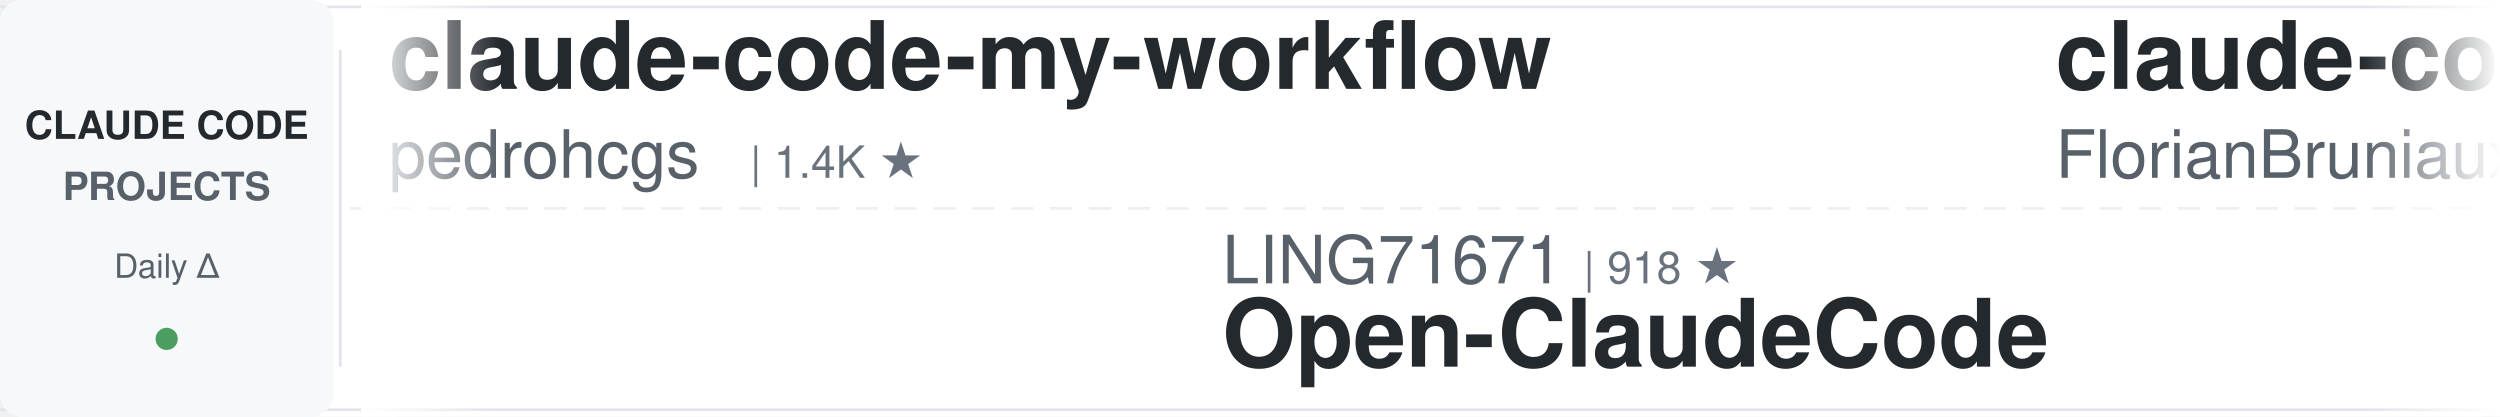
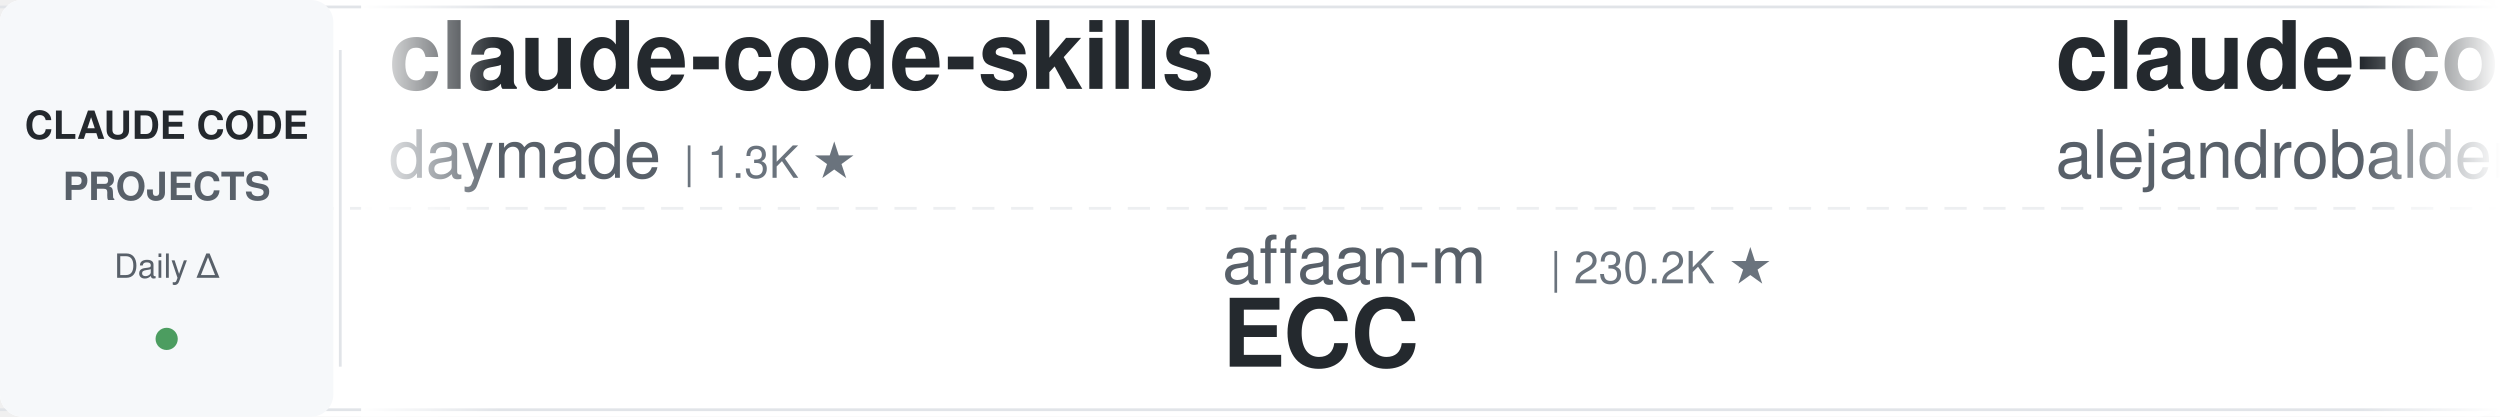
<svg xmlns="http://www.w3.org/2000/svg" width="900" height="150">
  <defs>
    <linearGradient id="leftFade" x1="0%" y1="0%" x2="100%" y2="0%">
      <stop offset="0%" style="stop-color:#ffffff;stop-opacity:1" />
      <stop offset="100%" style="stop-color:#ffffff;stop-opacity:0" />
    </linearGradient>
    <linearGradient id="rightFade" x1="0%" y1="0%" x2="100%" y2="0%">
      <stop offset="0%" style="stop-color:#ffffff;stop-opacity:0" />
      <stop offset="100%" style="stop-color:#ffffff;stop-opacity:1" />
    </linearGradient>
  </defs>
  <rect width="900" height="150" fill="#ffffff" rx="8" />
  <rect x="0" y="2" width="900" height="1" fill="#e1e4e8" />
  <rect x="0" y="147" width="900" height="1" fill="#e1e4e8" />
  <line x1="0" y1="75" x2="900" y2="75" stroke="#e1e4e8" stroke-width="1" stroke-dasharray="8 6" opacity="0.6" />
  <rect x="0" y="0" width="120" height="150" fill="#f6f8fa" rx="8" />
  <text x="60" y="50" font-family="-apple-system, BlinkMacSystemFont, 'Segoe UI', Helvetica, Arial, sans-serif" font-size="14" font-weight="600" fill="#24292e" text-anchor="middle">CLAUDE CODE</text>
  <text x="60" y="72" font-family="-apple-system, BlinkMacSystemFont, 'Segoe UI', Helvetica, Arial, sans-serif" font-size="14" font-weight="600" fill="#586069" text-anchor="middle">PROJECTS</text>
  <text x="60" y="100" font-family="-apple-system, BlinkMacSystemFont, 'Segoe UI', Helvetica, Arial, sans-serif" font-size="12" font-weight="500" fill="#586069" text-anchor="middle">Daily Δ</text>
  <circle cx="60" cy="122" r="4" fill="#22863a" opacity="0.8" />
  <rect x="122" y="18" width="1" height="114" fill="#e1e4e8" />
  <clipPath id="tickerClip">
    <rect x="130" y="0" width="770" height="150" />
  </clipPath>
  <g clip-path="url(#tickerClip)">
    <g id="tickerItems">
      <animateTransform attributeName="transform" attributeType="XML" type="translate" from="0 0" to="-3000 0" dur="54s" repeatCount="indefinite" />
      <g transform="translate(0, 0)">
-         <text x="140" y="32" font-family="-apple-system, BlinkMacSystemFont, 'Segoe UI', Helvetica, Arial, sans-serif" font-size="34" font-weight="600" fill="#24292e">claude-code-my-workflow</text>
-         <text x="140" y="64" font-family="-apple-system, BlinkMacSystemFont, 'Segoe UI', Helvetica, Arial, sans-serif" font-size="24" font-weight="400" fill="#586069">pedrohcgs</text>
-         <text x="270" y="64" font-family="-apple-system, BlinkMacSystemFont, 'Segoe UI', Helvetica, Arial, sans-serif" font-size="16" font-weight="500" fill="#6a737d">| 1.4K ★</text>
+         <text x="140" y="32" font-family="-apple-system, BlinkMacSystemFont, 'Segoe UI', Helvetica, Arial, sans-serif" font-size="34" font-weight="600" fill="#24292e">claude-code-skills</text>
+         <text x="140" y="64" font-family="-apple-system, BlinkMacSystemFont, 'Segoe UI', Helvetica, Arial, sans-serif" font-size="24" font-weight="400" fill="#586069">daymade</text>
+         <text x="246" y="64" font-family="-apple-system, BlinkMacSystemFont, 'Segoe UI', Helvetica, Arial, sans-serif" font-size="16" font-weight="500" fill="#6a737d">| 1.3K ★</text>
      </g>
      <g transform="translate(300, 0)">
-         <text x="140" y="102" font-family="-apple-system, BlinkMacSystemFont, 'Segoe UI', Helvetica, Arial, sans-serif" font-size="24" font-weight="400" fill="#586069">LING71671</text>
-         <text x="270" y="102" font-family="-apple-system, BlinkMacSystemFont, 'Segoe UI', Helvetica, Arial, sans-serif" font-size="16" font-weight="500" fill="#6a737d">| 918 ★</text>
-         <text x="140" y="132" font-family="-apple-system, BlinkMacSystemFont, 'Segoe UI', Helvetica, Arial, sans-serif" font-size="34" font-weight="600" fill="#24292e">Open-ClaudeCode</text>
+         <text x="140" y="102" font-family="-apple-system, BlinkMacSystemFont, 'Segoe UI', Helvetica, Arial, sans-serif" font-size="24" font-weight="400" fill="#586069">affaan-m</text>
+         <text x="258" y="102" font-family="-apple-system, BlinkMacSystemFont, 'Segoe UI', Helvetica, Arial, sans-serif" font-size="16" font-weight="500" fill="#6a737d">| 230.2K ★</text>
+         <text x="140" y="132" font-family="-apple-system, BlinkMacSystemFont, 'Segoe UI', Helvetica, Arial, sans-serif" font-size="34" font-weight="600" fill="#24292e">ECC</text>
      </g>
      <g transform="translate(600, 0)">
-         <text x="140" y="32" font-family="-apple-system, BlinkMacSystemFont, 'Segoe UI', Helvetica, Arial, sans-serif" font-size="34" font-weight="600" fill="#24292e">claude-code-ultimate-gui...</text>
-         <text x="140" y="64" font-family="-apple-system, BlinkMacSystemFont, 'Segoe UI', Helvetica, Arial, sans-serif" font-size="24" font-weight="400" fill="#586069">FlorianBruniaux</text>
-         <text x="342" y="64" font-family="-apple-system, BlinkMacSystemFont, 'Segoe UI', Helvetica, Arial, sans-serif" font-size="16" font-weight="500" fill="#6a737d">| 5.5K ★</text>
+         <text x="140" y="32" font-family="-apple-system, BlinkMacSystemFont, 'Segoe UI', Helvetica, Arial, sans-serif" font-size="34" font-weight="600" fill="#24292e">claude-code-from-source</text>
+         <text x="140" y="64" font-family="-apple-system, BlinkMacSystemFont, 'Segoe UI', Helvetica, Arial, sans-serif" font-size="24" font-weight="400" fill="#586069">alejandrobalderas</text>
+         <text x="366" y="64" font-family="-apple-system, BlinkMacSystemFont, 'Segoe UI', Helvetica, Arial, sans-serif" font-size="16" font-weight="500" fill="#6a737d">| 2.7K ★</text>
      </g>
      <g transform="translate(900, 0)">
-         <text x="140" y="102" font-family="-apple-system, BlinkMacSystemFont, 'Segoe UI', Helvetica, Arial, sans-serif" font-size="24" font-weight="400" fill="#586069">nicedreamzapp</text>
-         <text x="318" y="102" font-family="-apple-system, BlinkMacSystemFont, 'Segoe UI', Helvetica, Arial, sans-serif" font-size="16" font-weight="500" fill="#6a737d">| 2.9K ★</text>
-         <text x="140" y="132" font-family="-apple-system, BlinkMacSystemFont, 'Segoe UI', Helvetica, Arial, sans-serif" font-size="34" font-weight="600" fill="#24292e">claude-code-local</text>
+         <text x="140" y="102" font-family="-apple-system, BlinkMacSystemFont, 'Segoe UI', Helvetica, Arial, sans-serif" font-size="24" font-weight="400" fill="#586069">VILA-Lab</text>
+         <text x="258" y="102" font-family="-apple-system, BlinkMacSystemFont, 'Segoe UI', Helvetica, Arial, sans-serif" font-size="16" font-weight="500" fill="#6a737d">| 1.9K ★</text>
+         <text x="140" y="132" font-family="-apple-system, BlinkMacSystemFont, 'Segoe UI', Helvetica, Arial, sans-serif" font-size="34" font-weight="600" fill="#24292e">Dive-into-Claude-Code</text>
      </g>
      <g transform="translate(1200, 0)">
-         <text x="140" y="32" font-family="-apple-system, BlinkMacSystemFont, 'Segoe UI', Helvetica, Arial, sans-serif" font-size="34" font-weight="600" fill="#24292e">oh-my-claudecode</text>
-         <text x="140" y="64" font-family="-apple-system, BlinkMacSystemFont, 'Segoe UI', Helvetica, Arial, sans-serif" font-size="24" font-weight="400" fill="#586069">Yeachan-Heo</text>
-         <text x="294" y="64" font-family="-apple-system, BlinkMacSystemFont, 'Segoe UI', Helvetica, Arial, sans-serif" font-size="16" font-weight="500" fill="#6a737d">| 37.8K ★</text>
+         <text x="140" y="32" font-family="-apple-system, BlinkMacSystemFont, 'Segoe UI', Helvetica, Arial, sans-serif" font-size="34" font-weight="600" fill="#24292e">claude-code-video-toolki...</text>
+         <text x="140" y="64" font-family="-apple-system, BlinkMacSystemFont, 'Segoe UI', Helvetica, Arial, sans-serif" font-size="24" font-weight="400" fill="#586069">digitalsamba</text>
+         <text x="306" y="64" font-family="-apple-system, BlinkMacSystemFont, 'Segoe UI', Helvetica, Arial, sans-serif" font-size="16" font-weight="500" fill="#6a737d">| 1.8K ★</text>
      </g>
      <g transform="translate(1500, 0)">
-         <text x="140" y="102" font-family="-apple-system, BlinkMacSystemFont, 'Segoe UI', Helvetica, Arial, sans-serif" font-size="24" font-weight="400" fill="#586069">anthropics</text>
-         <text x="282" y="102" font-family="-apple-system, BlinkMacSystemFont, 'Segoe UI', Helvetica, Arial, sans-serif" font-size="16" font-weight="500" fill="#6a737d">| 908 ★</text>
-         <text x="140" y="132" font-family="-apple-system, BlinkMacSystemFont, 'Segoe UI', Helvetica, Arial, sans-serif" font-size="34" font-weight="600" fill="#24292e">claude-code-base-action</text>
+         <text x="140" y="102" font-family="-apple-system, BlinkMacSystemFont, 'Segoe UI', Helvetica, Arial, sans-serif" font-size="24" font-weight="400" fill="#586069">xu-xiang</text>
+         <text x="258" y="102" font-family="-apple-system, BlinkMacSystemFont, 'Segoe UI', Helvetica, Arial, sans-serif" font-size="16" font-weight="500" fill="#6a737d">| 1.7K ★</text>
+         <text x="140" y="132" font-family="-apple-system, BlinkMacSystemFont, 'Segoe UI', Helvetica, Arial, sans-serif" font-size="34" font-weight="600" fill="#24292e">everything-claude-code-z...</text>
      </g>
      <g transform="translate(1800, 0)">
-         <text x="140" y="32" font-family="-apple-system, BlinkMacSystemFont, 'Segoe UI', Helvetica, Arial, sans-serif" font-size="34" font-weight="600" fill="#24292e">skills</text>
-         <text x="140" y="64" font-family="-apple-system, BlinkMacSystemFont, 'Segoe UI', Helvetica, Arial, sans-serif" font-size="24" font-weight="400" fill="#586069">anthropics</text>
-         <text x="282" y="64" font-family="-apple-system, BlinkMacSystemFont, 'Segoe UI', Helvetica, Arial, sans-serif" font-size="16" font-weight="500" fill="#6a737d">| 161.5K ★</text>
+         <text x="140" y="32" font-family="-apple-system, BlinkMacSystemFont, 'Segoe UI', Helvetica, Arial, sans-serif" font-size="34" font-weight="600" fill="#24292e">claude-code-engineering</text>
+         <text x="140" y="64" font-family="-apple-system, BlinkMacSystemFont, 'Segoe UI', Helvetica, Arial, sans-serif" font-size="24" font-weight="400" fill="#586069">huangjia2019</text>
+         <text x="306" y="64" font-family="-apple-system, BlinkMacSystemFont, 'Segoe UI', Helvetica, Arial, sans-serif" font-size="16" font-weight="500" fill="#6a737d">| 984 ★</text>
      </g>
      <g transform="translate(2100, 0)">
-         <text x="140" y="102" font-family="-apple-system, BlinkMacSystemFont, 'Segoe UI', Helvetica, Arial, sans-serif" font-size="24" font-weight="400" fill="#586069">luyao618</text>
-         <text x="258" y="102" font-family="-apple-system, BlinkMacSystemFont, 'Segoe UI', Helvetica, Arial, sans-serif" font-size="16" font-weight="500" fill="#6a737d">| 1.6K ★</text>
-         <text x="140" y="132" font-family="-apple-system, BlinkMacSystemFont, 'Segoe UI', Helvetica, Arial, sans-serif" font-size="34" font-weight="600" fill="#24292e">Claude-Code-Source-Study</text>
+         <text x="140" y="102" font-family="-apple-system, BlinkMacSystemFont, 'Segoe UI', Helvetica, Arial, sans-serif" font-size="24" font-weight="400" fill="#586069">repowise-dev</text>
+         <text x="306" y="102" font-family="-apple-system, BlinkMacSystemFont, 'Segoe UI', Helvetica, Arial, sans-serif" font-size="16" font-weight="500" fill="#6a737d">| 1.2K ★</text>
+         <text x="140" y="132" font-family="-apple-system, BlinkMacSystemFont, 'Segoe UI', Helvetica, Arial, sans-serif" font-size="34" font-weight="600" fill="#24292e">claude-code-prompts</text>
      </g>
      <g transform="translate(2400, 0)">
-         <text x="140" y="32" font-family="-apple-system, BlinkMacSystemFont, 'Segoe UI', Helvetica, Arial, sans-serif" font-size="34" font-weight="600" fill="#24292e">ClaudeCodeAgents</text>
-         <text x="140" y="64" font-family="-apple-system, BlinkMacSystemFont, 'Segoe UI', Helvetica, Arial, sans-serif" font-size="24" font-weight="400" fill="#586069">darcyegb</text>
-         <text x="258" y="64" font-family="-apple-system, BlinkMacSystemFont, 'Segoe UI', Helvetica, Arial, sans-serif" font-size="16" font-weight="500" fill="#6a737d">| 748 ★</text>
+         <text x="140" y="32" font-family="-apple-system, BlinkMacSystemFont, 'Segoe UI', Helvetica, Arial, sans-serif" font-size="34" font-weight="600" fill="#24292e">arcads-claude-code</text>
+         <text x="140" y="64" font-family="-apple-system, BlinkMacSystemFont, 'Segoe UI', Helvetica, Arial, sans-serif" font-size="24" font-weight="400" fill="#586069">krusemediallc</text>
+         <text x="318" y="64" font-family="-apple-system, BlinkMacSystemFont, 'Segoe UI', Helvetica, Arial, sans-serif" font-size="16" font-weight="500" fill="#6a737d">| 1.0K ★</text>
      </g>
      <g transform="translate(2700, 0)">
        <text x="140" y="102" font-family="-apple-system, BlinkMacSystemFont, 'Segoe UI', Helvetica, Arial, sans-serif" font-size="24" font-weight="400" fill="#586069">wanshuiyin</text>
        <text x="282" y="102" font-family="-apple-system, BlinkMacSystemFont, 'Segoe UI', Helvetica, Arial, sans-serif" font-size="16" font-weight="500" fill="#6a737d">| 13.5K ★</text>
        <text x="140" y="132" font-family="-apple-system, BlinkMacSystemFont, 'Segoe UI', Helvetica, Arial, sans-serif" font-size="34" font-weight="600" fill="#24292e">Auto-claude-code-researc...</text>
      </g>
      <g transform="translate(3000, 0)">
-         <text x="140" y="32" font-family="-apple-system, BlinkMacSystemFont, 'Segoe UI', Helvetica, Arial, sans-serif" font-size="34" font-weight="600" fill="#24292e">claude-code-my-workflow</text>
-         <text x="140" y="64" font-family="-apple-system, BlinkMacSystemFont, 'Segoe UI', Helvetica, Arial, sans-serif" font-size="24" font-weight="400" fill="#586069">pedrohcgs</text>
-         <text x="270" y="64" font-family="-apple-system, BlinkMacSystemFont, 'Segoe UI', Helvetica, Arial, sans-serif" font-size="16" font-weight="500" fill="#6a737d">| 1.4K ★</text>
+         <text x="140" y="32" font-family="-apple-system, BlinkMacSystemFont, 'Segoe UI', Helvetica, Arial, sans-serif" font-size="34" font-weight="600" fill="#24292e">claude-code-skills</text>
+         <text x="140" y="64" font-family="-apple-system, BlinkMacSystemFont, 'Segoe UI', Helvetica, Arial, sans-serif" font-size="24" font-weight="400" fill="#586069">daymade</text>
+         <text x="246" y="64" font-family="-apple-system, BlinkMacSystemFont, 'Segoe UI', Helvetica, Arial, sans-serif" font-size="16" font-weight="500" fill="#6a737d">| 1.3K ★</text>
      </g>
      <g transform="translate(3300, 0)">
-         <text x="140" y="102" font-family="-apple-system, BlinkMacSystemFont, 'Segoe UI', Helvetica, Arial, sans-serif" font-size="24" font-weight="400" fill="#586069">LING71671</text>
-         <text x="270" y="102" font-family="-apple-system, BlinkMacSystemFont, 'Segoe UI', Helvetica, Arial, sans-serif" font-size="16" font-weight="500" fill="#6a737d">| 918 ★</text>
-         <text x="140" y="132" font-family="-apple-system, BlinkMacSystemFont, 'Segoe UI', Helvetica, Arial, sans-serif" font-size="34" font-weight="600" fill="#24292e">Open-ClaudeCode</text>
+         <text x="140" y="102" font-family="-apple-system, BlinkMacSystemFont, 'Segoe UI', Helvetica, Arial, sans-serif" font-size="24" font-weight="400" fill="#586069">affaan-m</text>
+         <text x="258" y="102" font-family="-apple-system, BlinkMacSystemFont, 'Segoe UI', Helvetica, Arial, sans-serif" font-size="16" font-weight="500" fill="#6a737d">| 230.2K ★</text>
+         <text x="140" y="132" font-family="-apple-system, BlinkMacSystemFont, 'Segoe UI', Helvetica, Arial, sans-serif" font-size="34" font-weight="600" fill="#24292e">ECC</text>
      </g>
      <g transform="translate(3600, 0)">
-         <text x="140" y="32" font-family="-apple-system, BlinkMacSystemFont, 'Segoe UI', Helvetica, Arial, sans-serif" font-size="34" font-weight="600" fill="#24292e">claude-code-ultimate-gui...</text>
-         <text x="140" y="64" font-family="-apple-system, BlinkMacSystemFont, 'Segoe UI', Helvetica, Arial, sans-serif" font-size="24" font-weight="400" fill="#586069">FlorianBruniaux</text>
-         <text x="342" y="64" font-family="-apple-system, BlinkMacSystemFont, 'Segoe UI', Helvetica, Arial, sans-serif" font-size="16" font-weight="500" fill="#6a737d">| 5.5K ★</text>
+         <text x="140" y="32" font-family="-apple-system, BlinkMacSystemFont, 'Segoe UI', Helvetica, Arial, sans-serif" font-size="34" font-weight="600" fill="#24292e">claude-code-from-source</text>
+         <text x="140" y="64" font-family="-apple-system, BlinkMacSystemFont, 'Segoe UI', Helvetica, Arial, sans-serif" font-size="24" font-weight="400" fill="#586069">alejandrobalderas</text>
+         <text x="366" y="64" font-family="-apple-system, BlinkMacSystemFont, 'Segoe UI', Helvetica, Arial, sans-serif" font-size="16" font-weight="500" fill="#6a737d">| 2.7K ★</text>
      </g>
      <g transform="translate(3900, 0)">
-         <text x="140" y="102" font-family="-apple-system, BlinkMacSystemFont, 'Segoe UI', Helvetica, Arial, sans-serif" font-size="24" font-weight="400" fill="#586069">nicedreamzapp</text>
-         <text x="318" y="102" font-family="-apple-system, BlinkMacSystemFont, 'Segoe UI', Helvetica, Arial, sans-serif" font-size="16" font-weight="500" fill="#6a737d">| 2.9K ★</text>
-         <text x="140" y="132" font-family="-apple-system, BlinkMacSystemFont, 'Segoe UI', Helvetica, Arial, sans-serif" font-size="34" font-weight="600" fill="#24292e">claude-code-local</text>
+         <text x="140" y="102" font-family="-apple-system, BlinkMacSystemFont, 'Segoe UI', Helvetica, Arial, sans-serif" font-size="24" font-weight="400" fill="#586069">VILA-Lab</text>
+         <text x="258" y="102" font-family="-apple-system, BlinkMacSystemFont, 'Segoe UI', Helvetica, Arial, sans-serif" font-size="16" font-weight="500" fill="#6a737d">| 1.9K ★</text>
+         <text x="140" y="132" font-family="-apple-system, BlinkMacSystemFont, 'Segoe UI', Helvetica, Arial, sans-serif" font-size="34" font-weight="600" fill="#24292e">Dive-into-Claude-Code</text>
      </g>
    </g>
  </g>
  <rect x="130" y="0" width="50" height="150" fill="url(#leftFade)" />
  <rect x="850" y="0" width="50" height="150" fill="url(#rightFade)" />
</svg>
